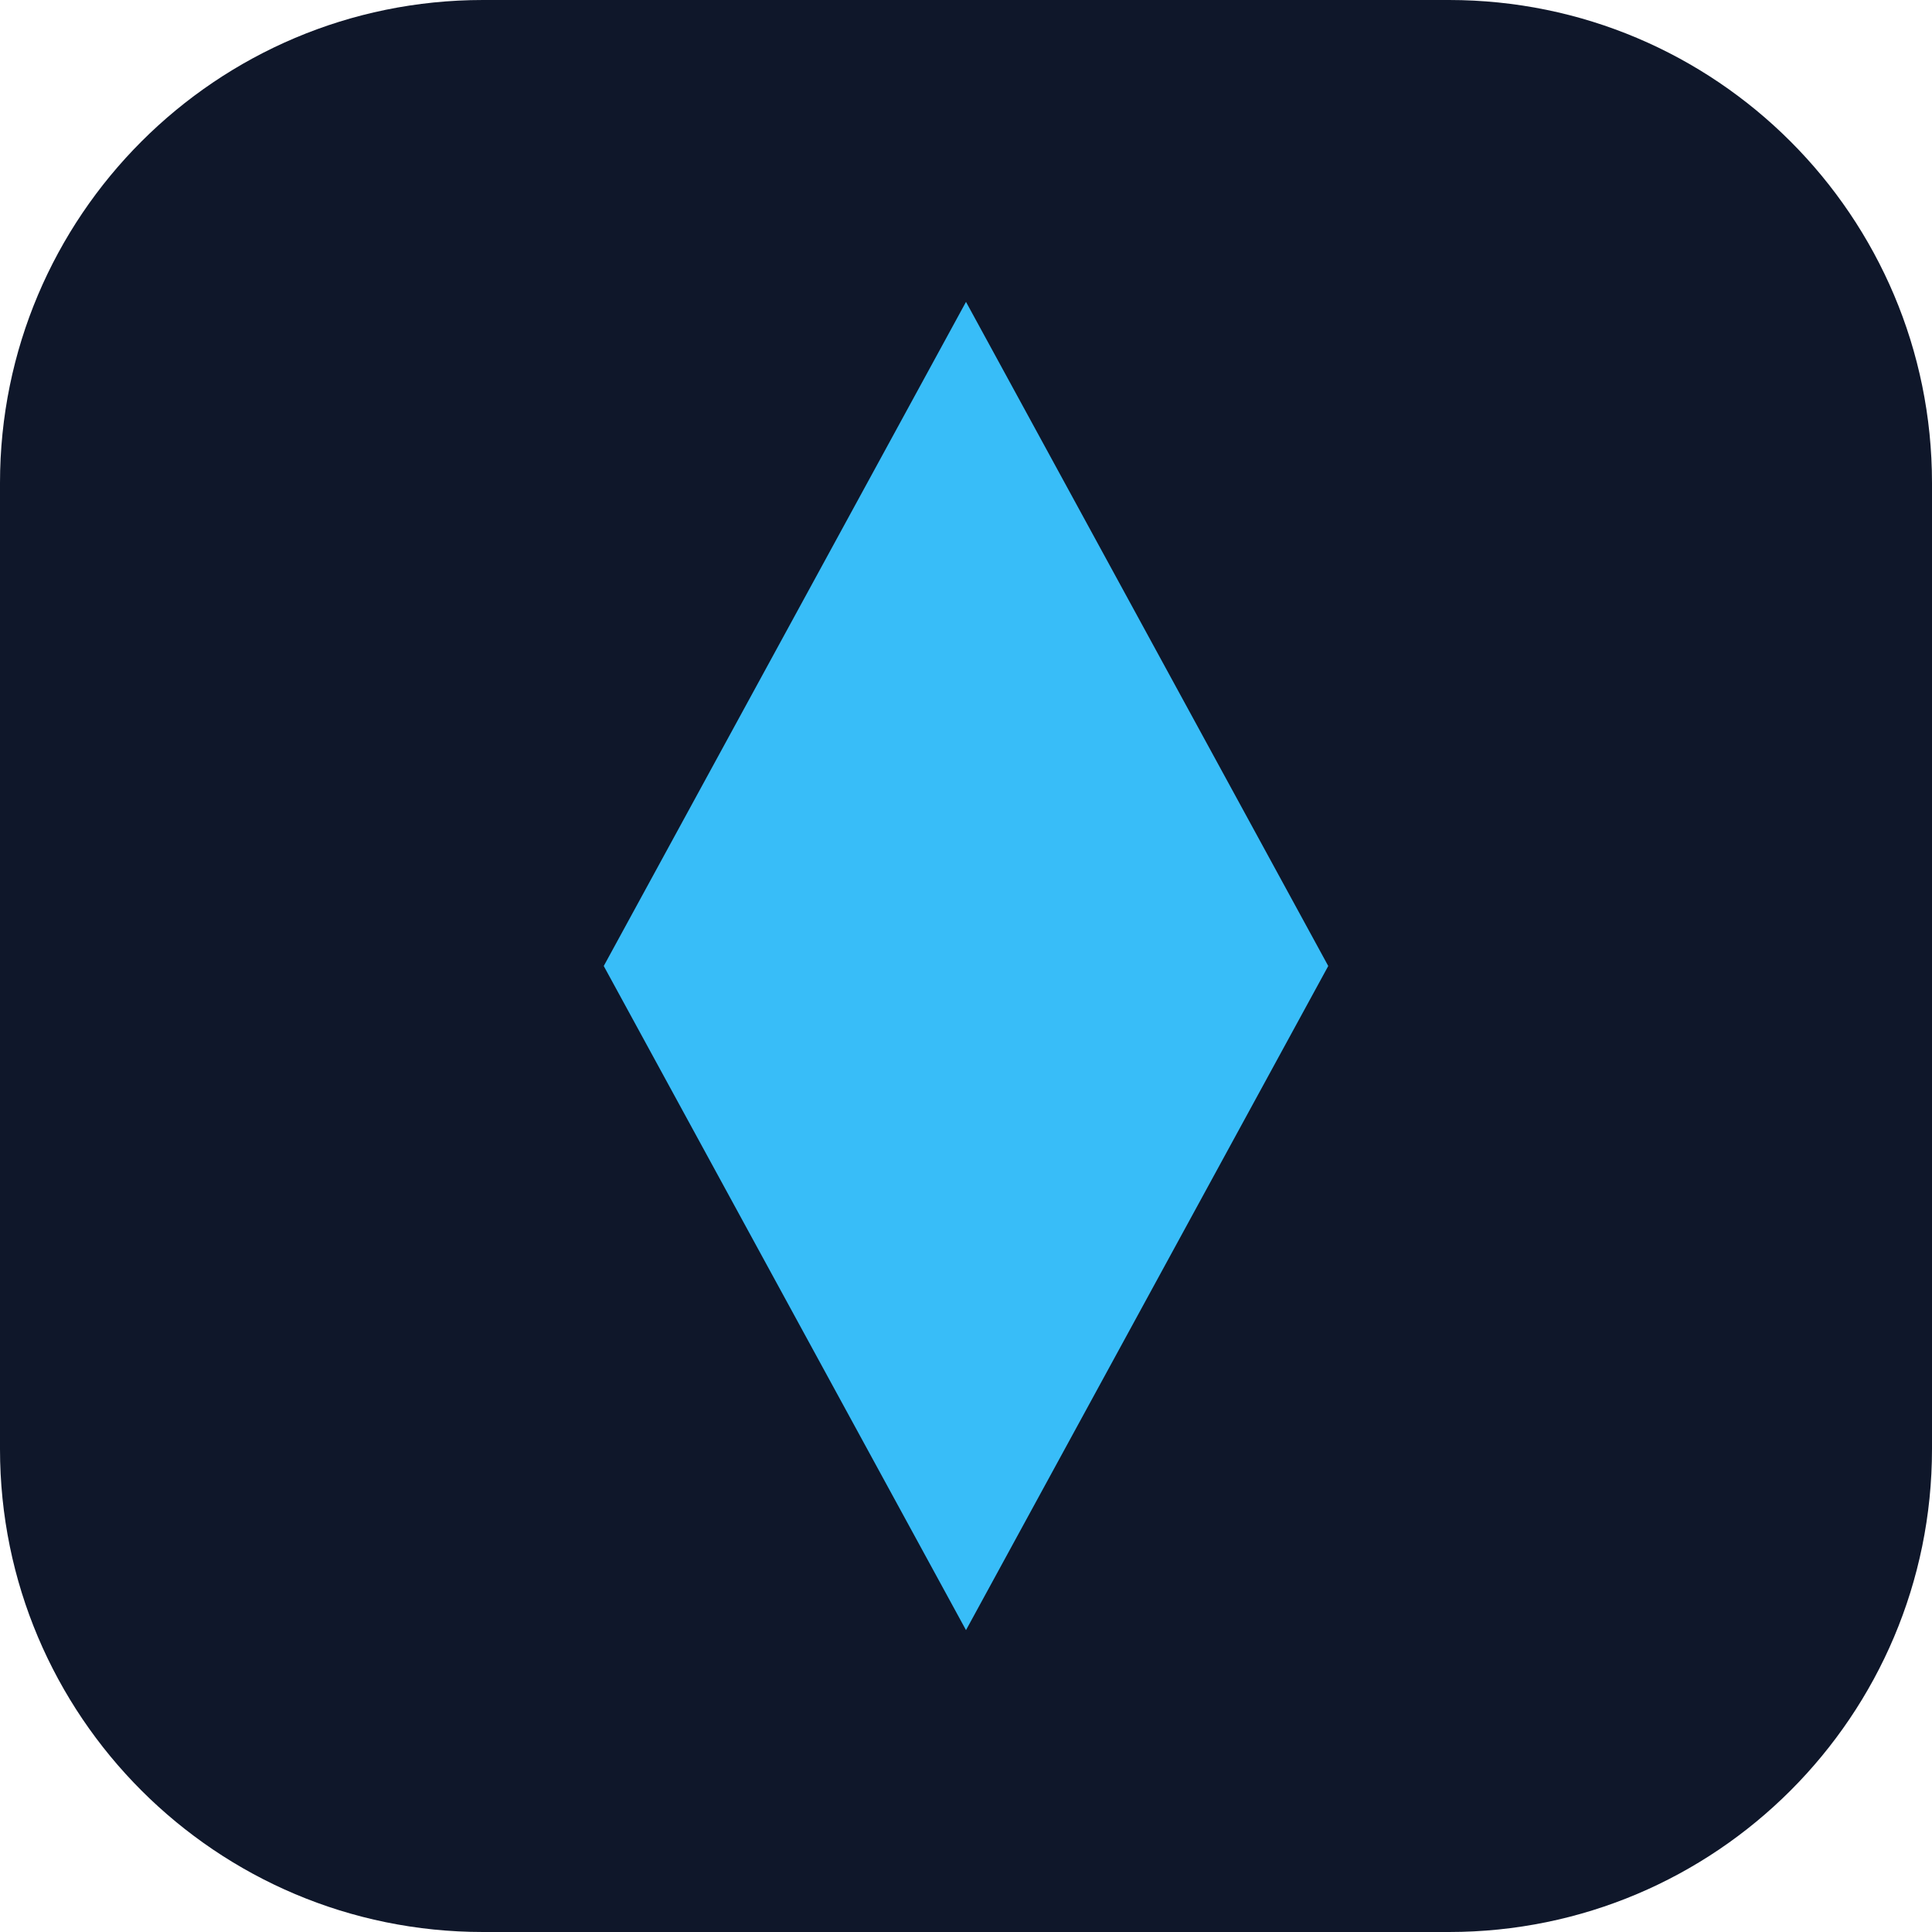
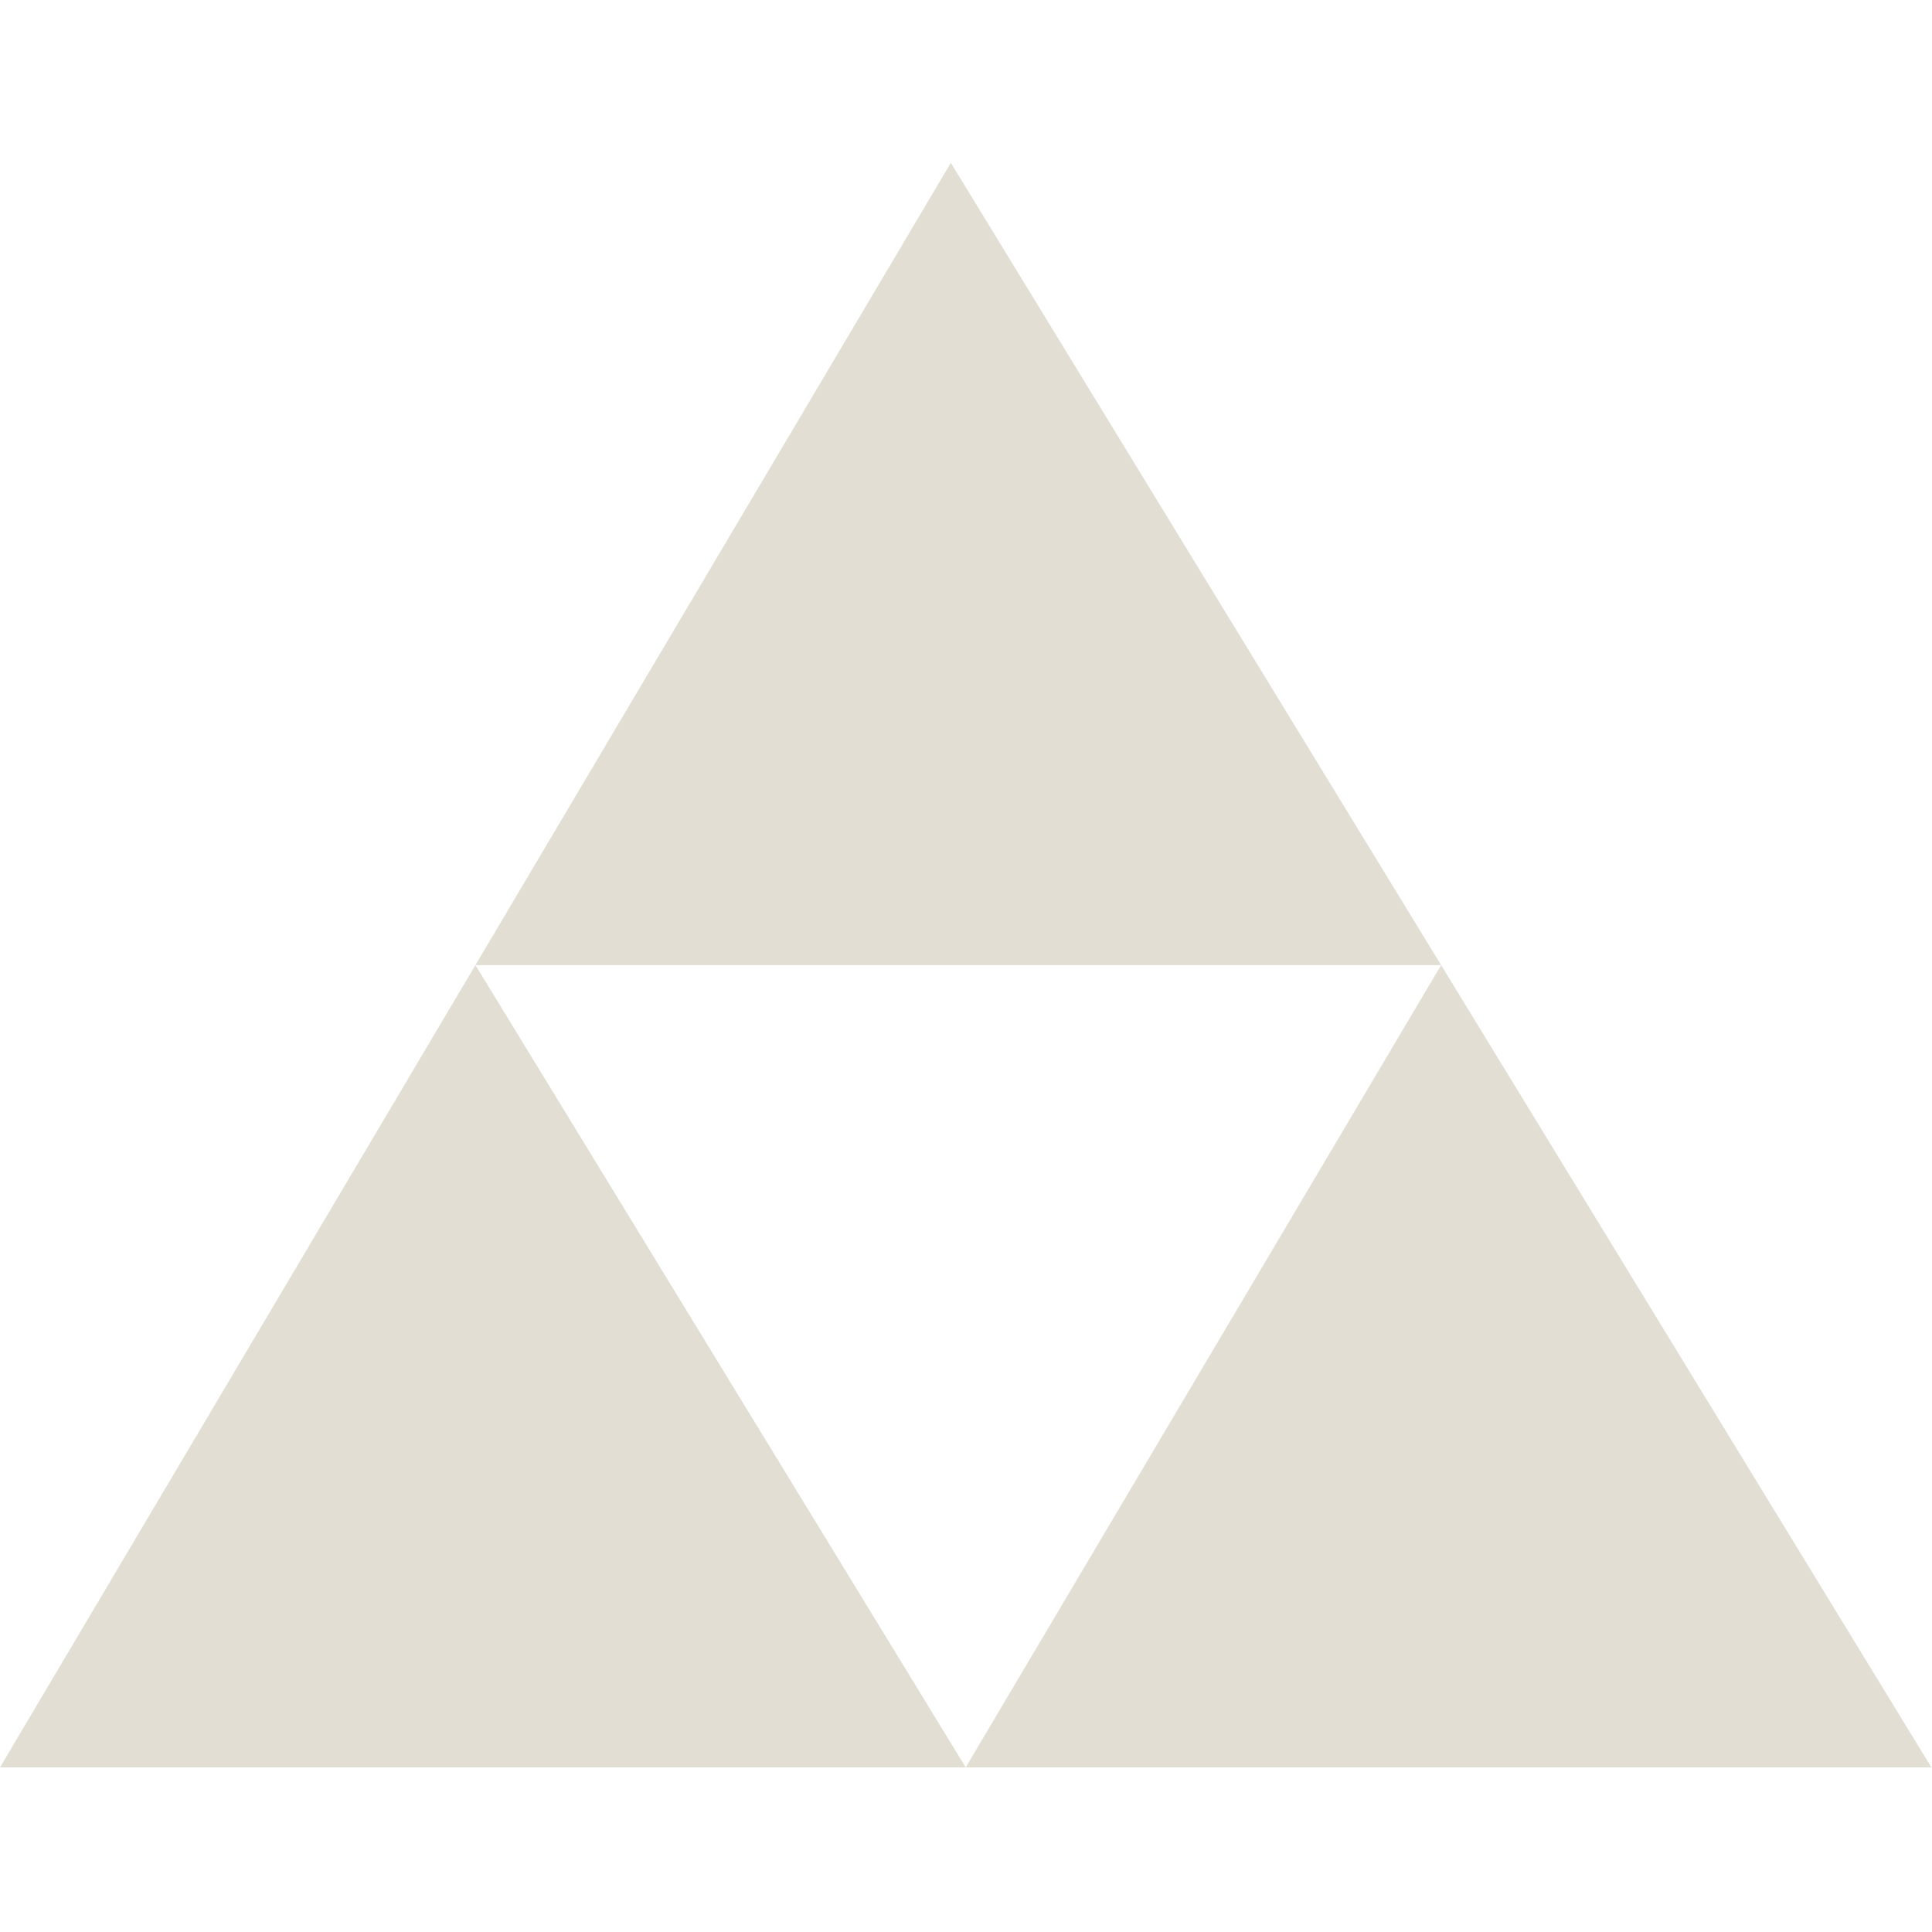
- <svg xmlns="http://www.w3.org/2000/svg" viewBox="0 0 32 32">
-   <rect width="32" height="32" rx="8" fill="#0f172a" />
-   <path d="M16 5l6 11-6 11-6-11z" fill="#38bdf8" />
+ <svg xmlns="http://www.w3.org/2000/svg" viewBox="0.00 -2.74 32.51 32.51" fill="none">
+   <path d="M8 13.5L0 27H16.25H32.5L24.25 13.5L16 0L8 13.5ZM8 13.5L16.25 27L24.25 13.5H8Z" fill-rule="evenodd" clip-rule="evenodd" fill="#E2DED3" />
</svg>
